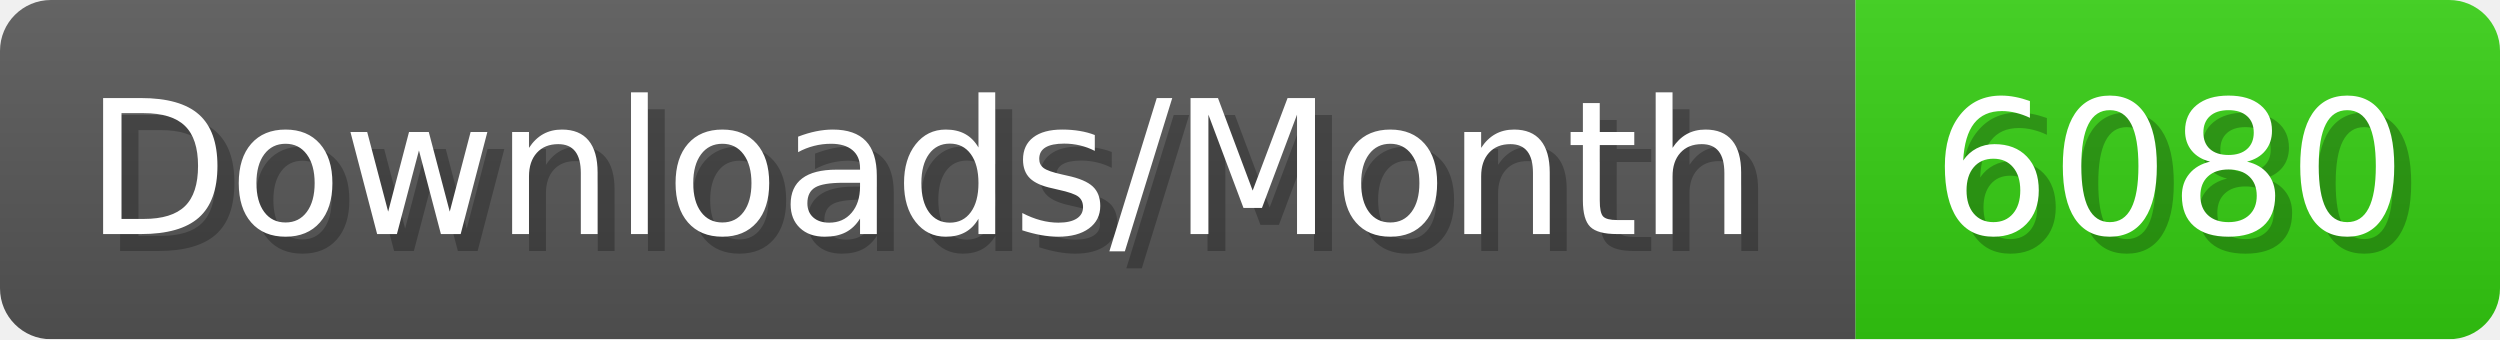
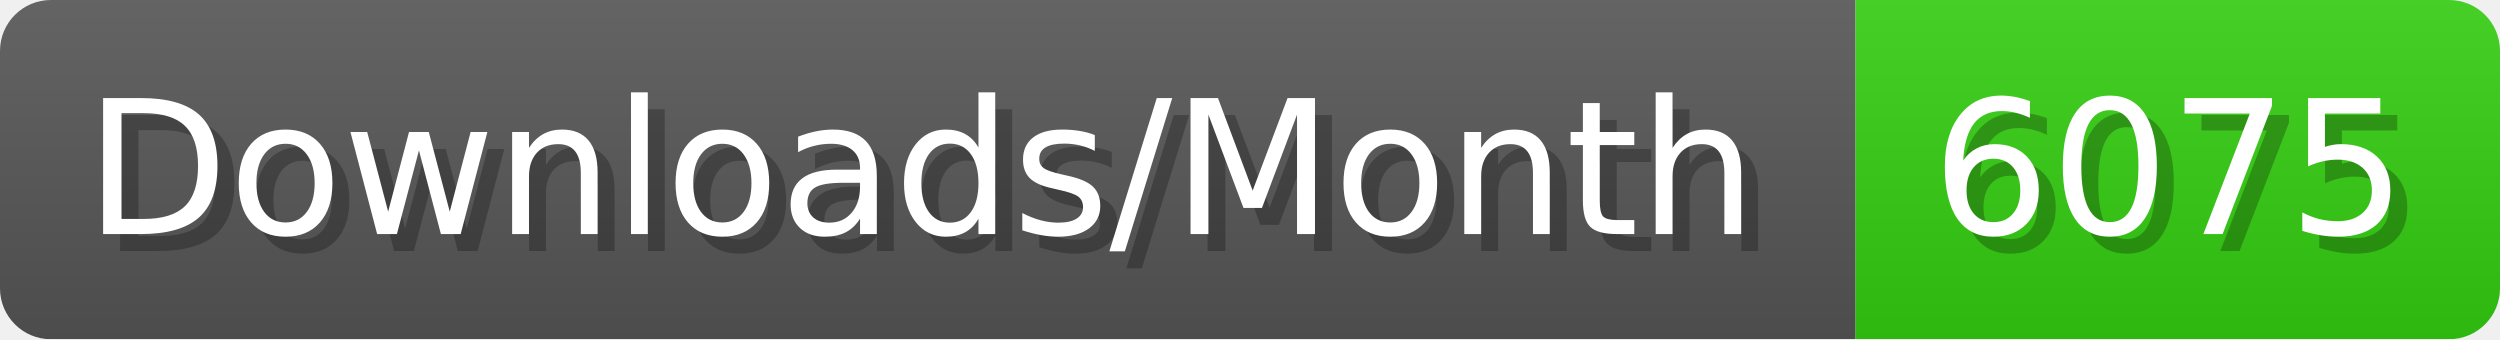
- <svg xmlns="http://www.w3.org/2000/svg" width="147.4" height="20" viewBox="0 0 1474 200" role="img" aria-label="Downloads/Month: 6080">
+ <svg xmlns="http://www.w3.org/2000/svg" width="147.4" height="20" viewBox="0 0 1474 200" role="img" aria-label="Downloads/Month: 6075">
  <linearGradient id="YlXUI" x2="0" y2="100%">
    <stop offset="0" stop-opacity=".1" stop-color="#EEE" />
    <stop offset="1" stop-opacity=".1" />
  </linearGradient>
  <mask id="JHhop">
    <rect width="1474" height="200" rx="30" fill="#FFF" />
  </mask>
  <g mask="url(#JHhop)">
    <rect width="1094" height="200" fill="#555" />
    <rect width="380" height="200" fill="#3C1" x="1094" />
    <rect width="1474" height="200" fill="url(#YlXUI)" />
  </g>
  <g aria-hidden="true" fill="#fff" text-anchor="start" font-family="Verdana,DejaVu Sans,sans-serif" font-size="110">
    <text x="60" y="148" textLength="994" fill="#000" opacity="0.25">Downloads/Month</text>
    <text x="50" y="138" textLength="994">Downloads/Month</text>
-     <text x="1149" y="148" textLength="280" fill="#000" opacity="0.25">6080</text>
-     <text x="1139" y="138" textLength="280">6080</text>
+     <text x="1149" y="148" textLength="280" fill="#000" opacity="0.25">6075</text>
+     <text x="1139" y="138" textLength="280">6075</text>
  </g>
</svg>
